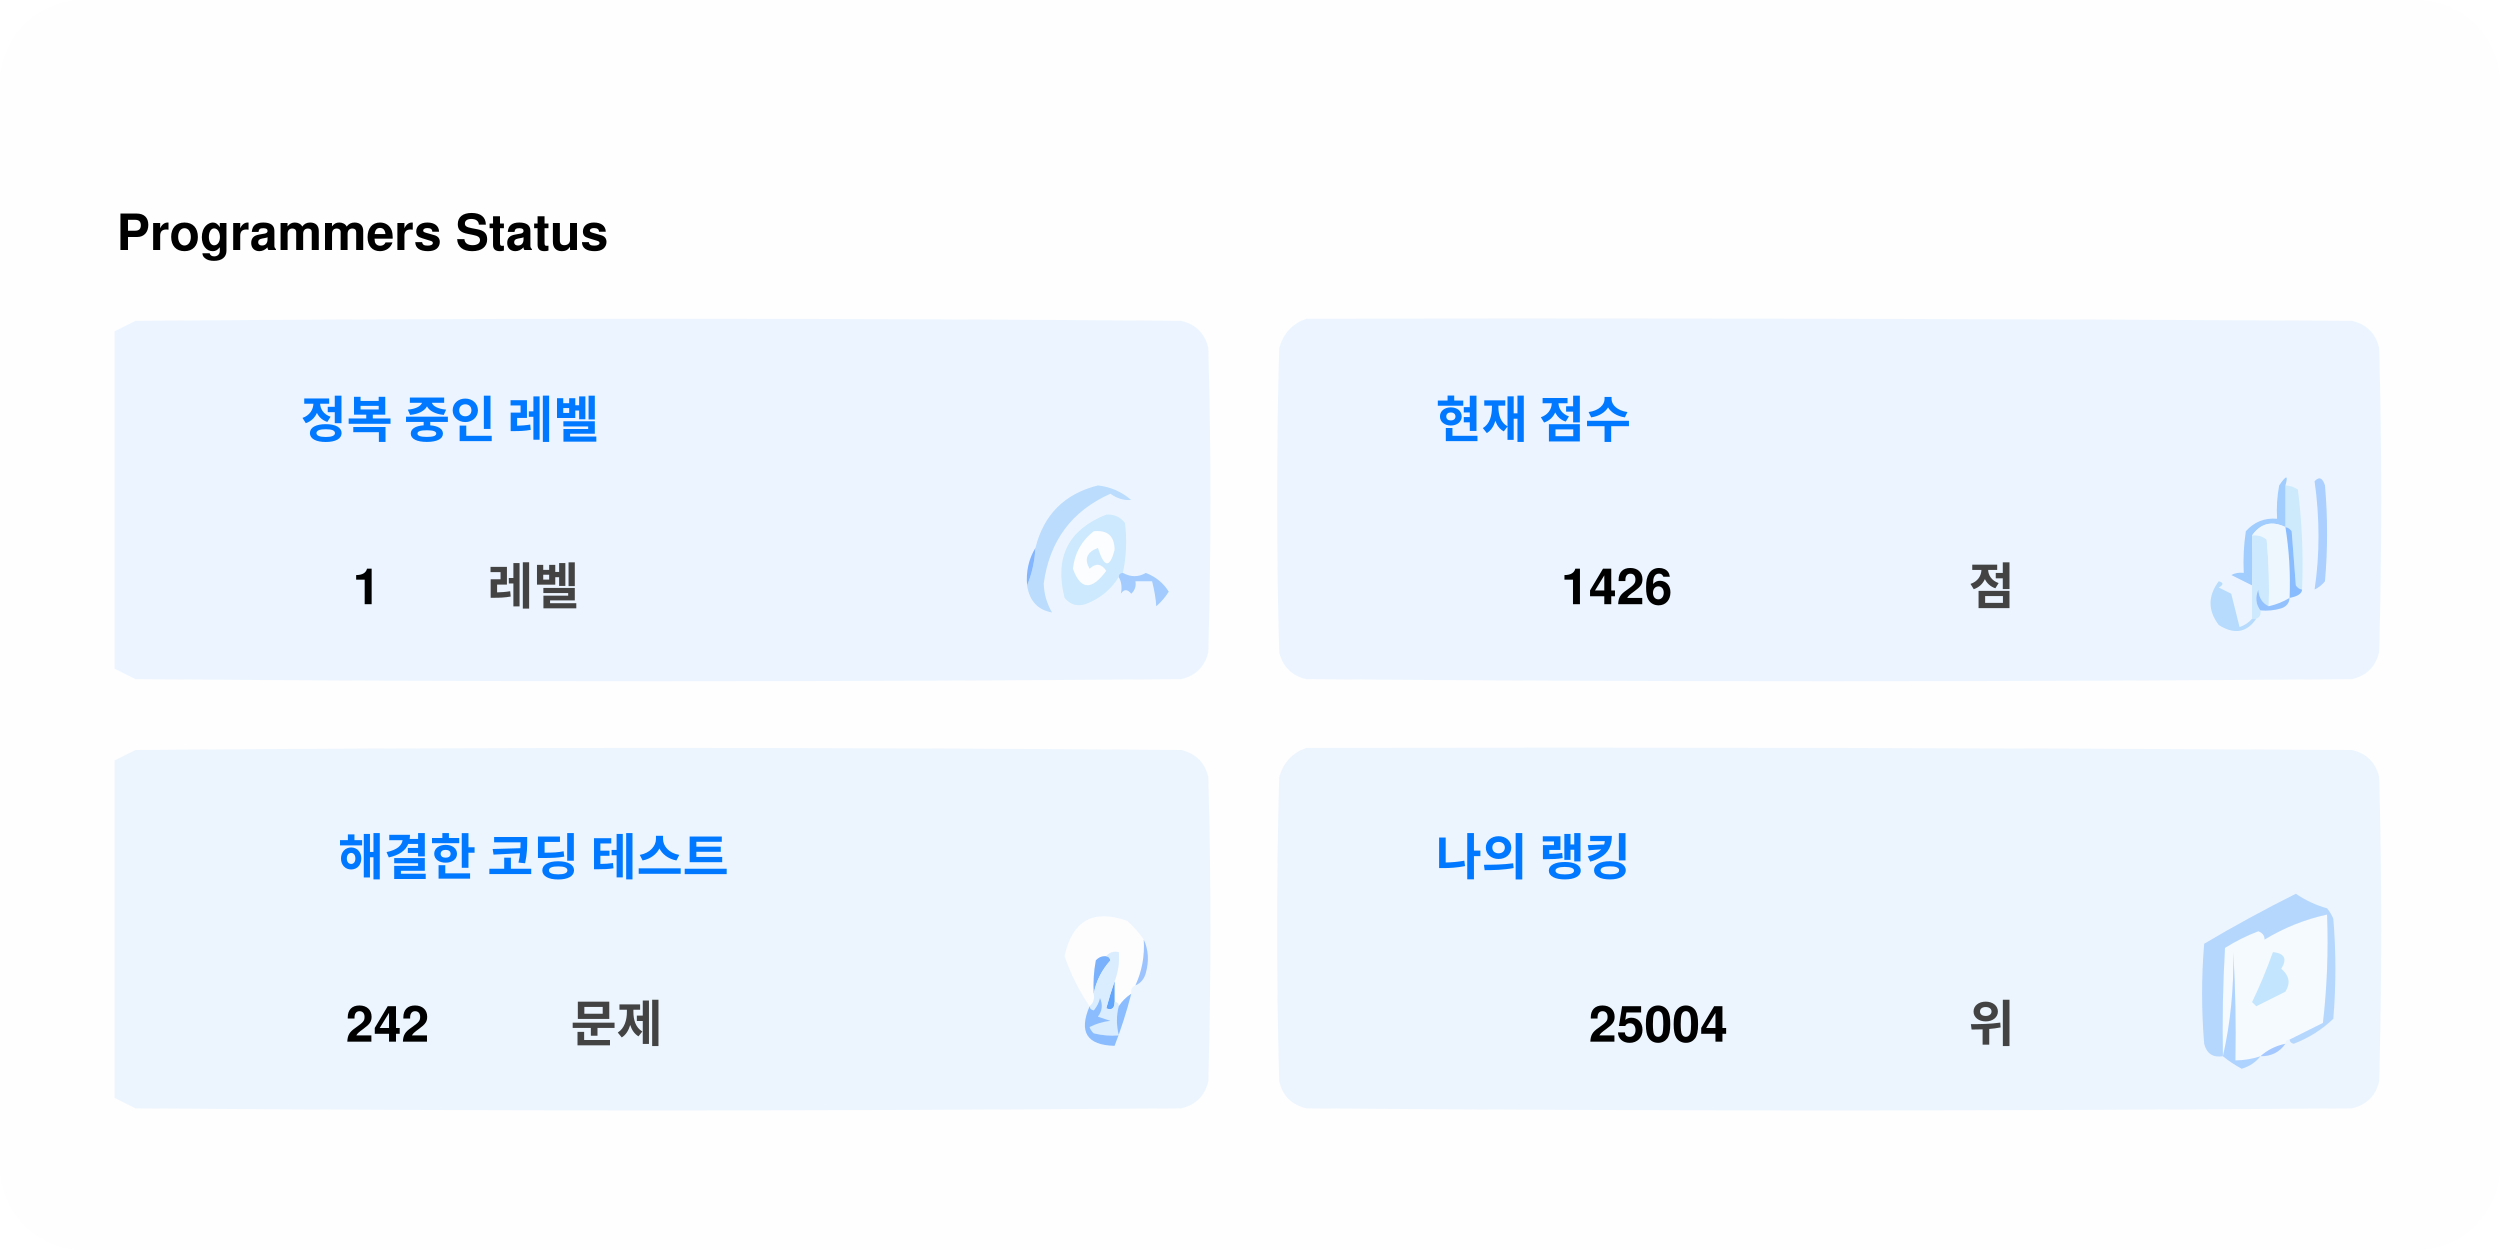
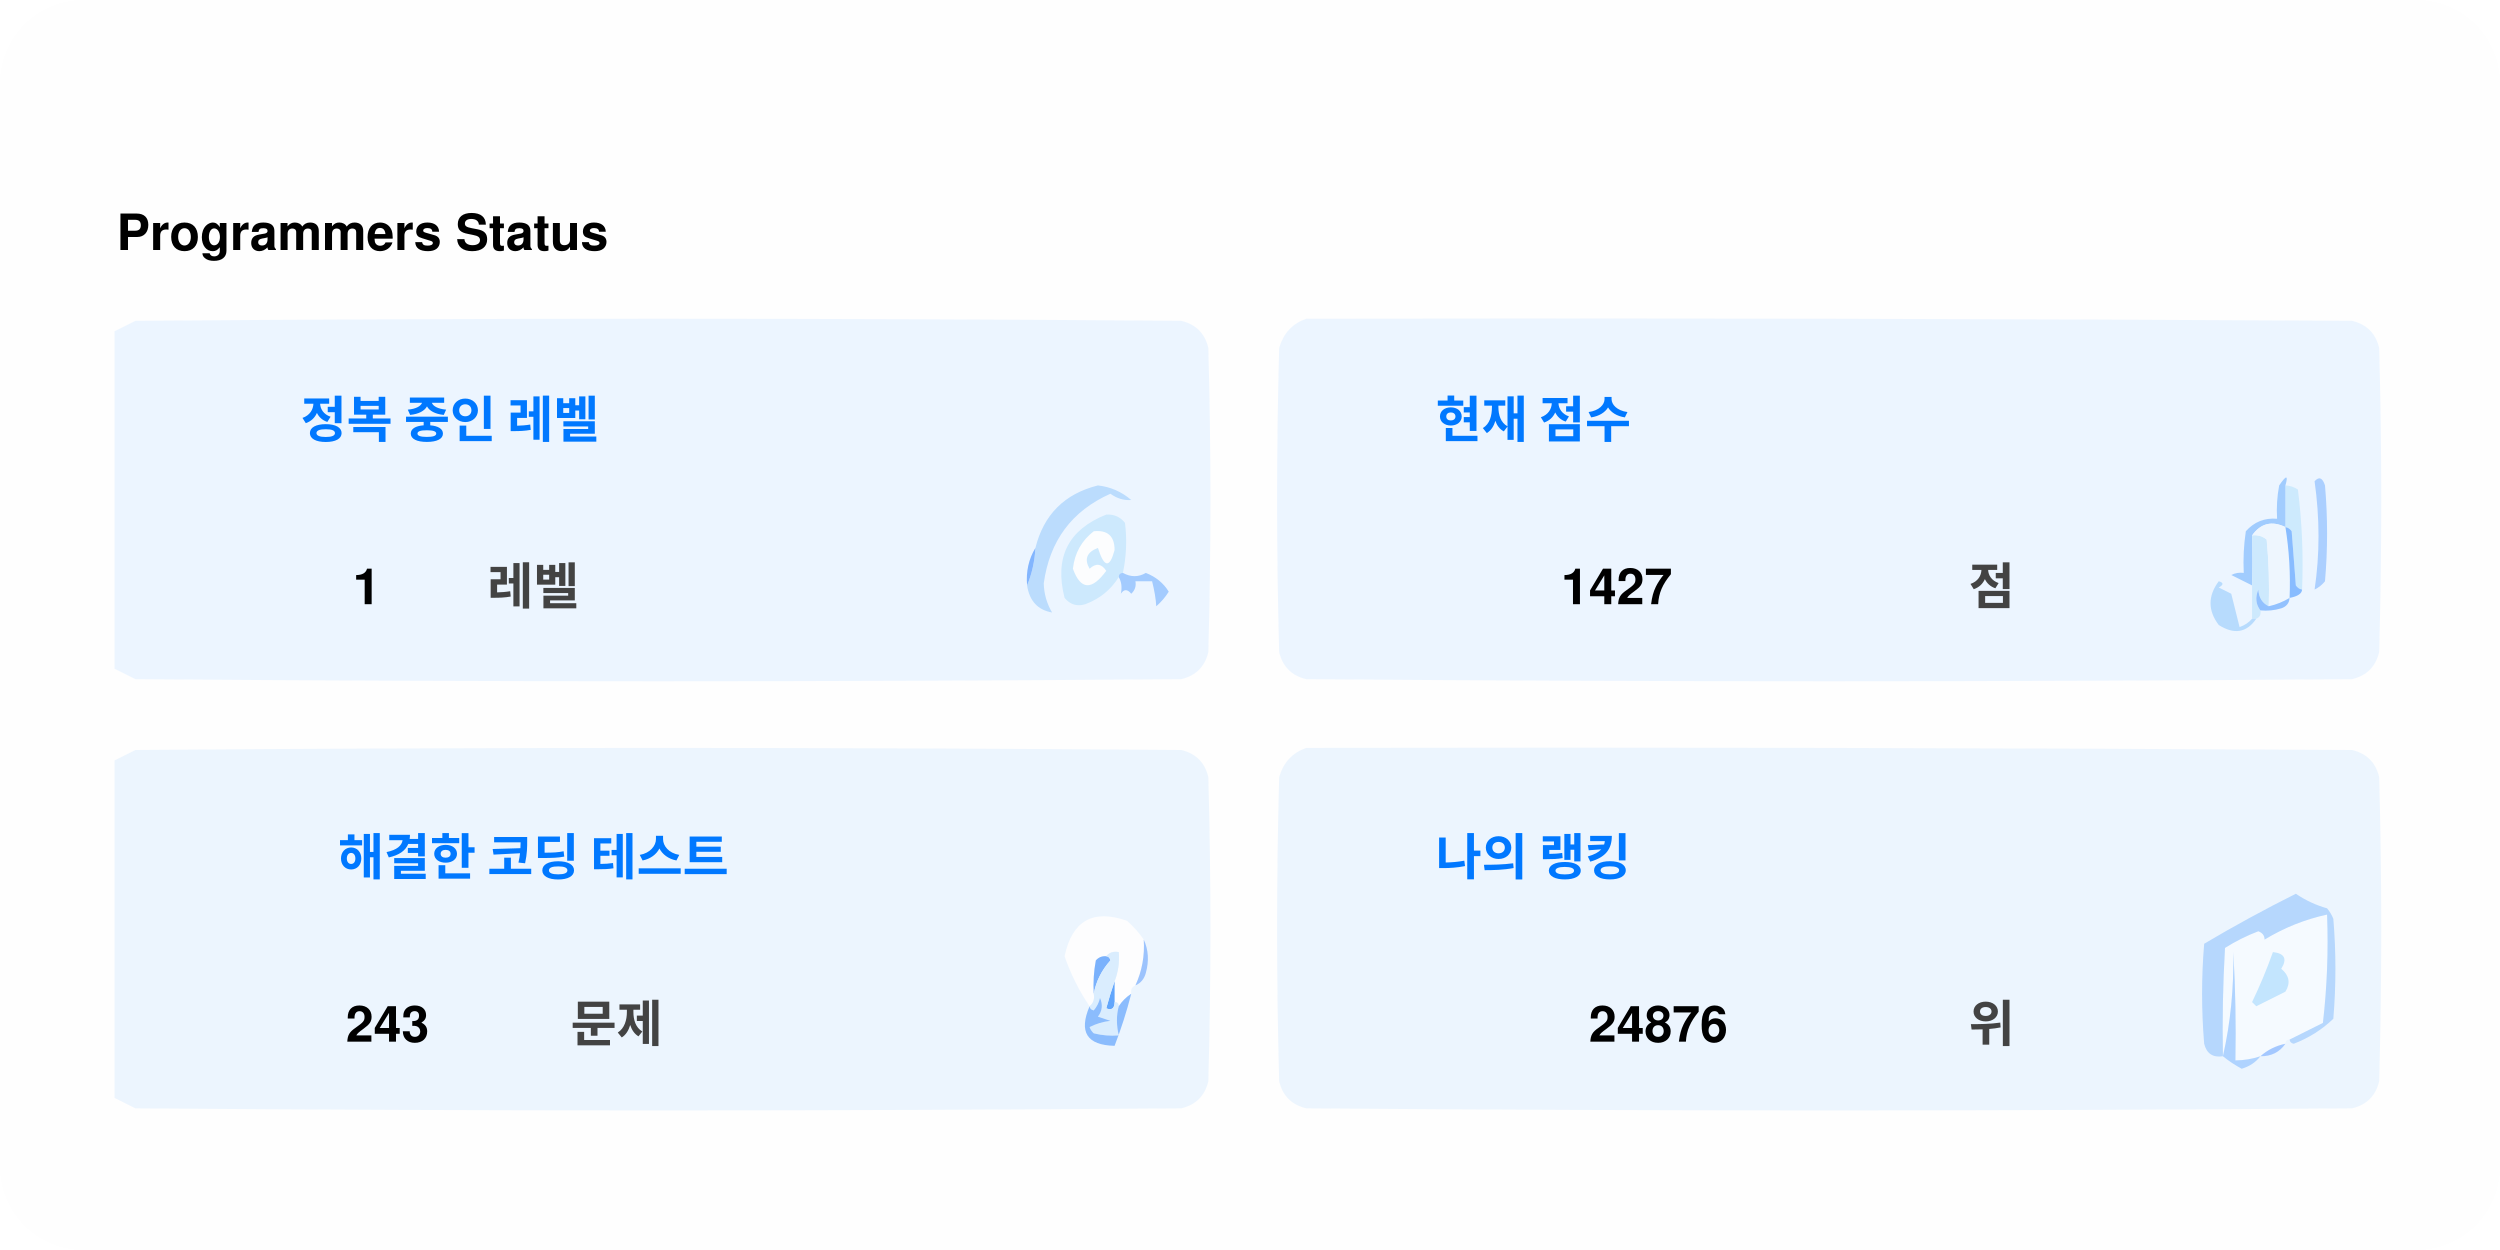
<svg xmlns="http://www.w3.org/2000/svg" version="1.1" width="600px" height="300px" style="shape-rendering:geometricPrecision; text-rendering:geometricPrecision; image-rendering:optimizeQuality; fill-rule:evenodd; clip-rule:evenodd">
  <style>.title0 {fill: #434343;font-size: 2rem;line-height: 1.5rem;font-weight: bold;font-family: -apple-system, BlinkMacSystemFont, Segoe UI, Helvetica, Arial, sans-serif, Apple Color Emoji, Segoe UI Emoji;}.title {fill: #434343;font-size: 1rem;line-height: 1.5rem;font-weight: bold;font-family: -apple-system, BlinkMacSystemFont, Segoe UI, Helvetica, Arial, sans-serif, Apple Color Emoji, Segoe UI Emoji;}.desc {fill: #434343;font-size: 2.5rem;font-weight: bold;line-height: 1.5rem;font-family: -apple-system, BlinkMacSystemFont, Segoe UI, Helvetica, Arial, sans-serif, Apple Color Emoji, Segoe UI Emoji;}.desc-2 {fill: #434343;font-size: 1rem;font-weight: bold;line-height: 1.5rem;font-family: -apple-system, BlinkMacSystemFont, Segoe UI, Helvetica, Arial, sans-serif, Apple Color Emoji, Segoe UI Emoji;}.text, .desc {animation: twinkling 4s ease-in-out infinite;}@keyframes twinkling {40% { opacity: 1; }50% { opacity: 0.5; }60% { opacity: 1; }70% { opacity: 0.5; }80% { opacity: 1; }}</style>
  <rect x="0" y="0" width="600" height="300" fill="#fefefe" rx="20" ry="20" />
  <g transform="translate(28, 60)">
    <g>
      <path style="opacity:1" fill="#fefefe" d="M -0.5,-0.5 C 183.167,-0.5 366.833,-0.5 550.5,-0.5C 550.5,71.833 550.5,144.167 550.5,216.5C 366.833,216.5 183.167,216.5 -0.5,216.5C -0.5,212.167 -0.5,207.833 -0.5,203.5C 1.14,204.32 2.807,205.153 4.5,206C 88.167,206.667 171.833,206.667 255.5,206C 259,205.167 261.167,203 262,199.5C 262.667,175.167 262.667,150.833 262,126.5C 261.167,123 259,120.833 255.5,120C 171.833,119.333 88.167,119.333 4.5,120C 2.807,120.847 1.14,121.68 -0.5,122.5C -0.5,115.167 -0.5,107.833 -0.5,100.5C 1.14,101.32 2.807,102.153 4.5,103C 88.167,103.667 171.833,103.667 255.5,103C 259,102.167 261.167,100 262,96.5C 262.667,72.167 262.667,47.833 262,23.5C 261.167,20 259,17.833 255.5,17C 171.833,16.333 88.167,16.333 4.5,17C 2.807,17.847 1.14,18.68 -0.5,19.5C -0.5,12.833 -0.5,6.167 -0.5,-0.5 Z" />
    </g>
    <text class="title0" style="fill: #000000" stroke="#none" stroke-width="1">Programmers Status</text>
    <g>
      <path style="opacity:1" fill="#ecf5ff" d="M -0.5,100.5 C -0.5,73.5 -0.5,46.5 -0.5,19.5C 1.14,18.68 2.807,17.847 4.5,17C 88.167,16.333 171.833,16.333 255.5,17C 259,17.833 261.167,20 262,23.5C 262.667,47.833 262.667,72.167 262,96.5C 261.167,100 259,102.167 255.5,103C 171.833,103.667 88.167,103.667 4.5,103C 2.807,102.153 1.14,101.32 -0.5,100.5 Z" />
    </g>
    <g>
      <path style="opacity:1" fill="#ecf5ff" d="M 285.5,16.5 C 369.167,16.333 452.834,16.5 536.5,17C 540,17.833 542.167,20 543,23.5C 543.667,47.833 543.667,72.167 543,96.5C 542.167,100 540,102.167 536.5,103C 452.833,103.667 369.167,103.667 285.5,103C 282,102.167 279.833,100 279,96.5C 278.333,72.167 278.333,47.833 279,23.5C 280.018,19.985 282.185,17.652 285.5,16.5 Z" />
    </g>
    <g>
      <path style="opacity:1" fill="#cdeafd" d="M 520.5,56.5 C 521.583,56.539 522.583,56.873 523.5,57.5C 524.498,65.472 524.831,73.472 524.5,81.5C 523.883,81.389 523.383,81.056 523,80.5C 522.667,76.167 522.333,71.833 522,67.5C 521.617,66.944 521.117,66.611 520.5,66.5C 520.5,63.167 520.5,59.833 520.5,56.5 Z" />
    </g>
    <g>
      <path style="opacity:1" fill="#abcfff" d="M 527.5,55.5 C 528.566,54.308 529.399,54.641 530,56.5C 530.667,64.167 530.667,71.833 530,79.5C 529.311,80.357 528.478,81.023 527.5,81.5C 528.758,73.08 528.758,64.414 527.5,55.5 Z" />
    </g>
    <g>
      <path style="opacity:1" fill="#bbdcfd" d="M 218.5,80.5 C 219.657,77.727 220.324,74.727 220.5,71.5C 222.49,63.51 227.49,58.51 235.5,56.5C 238.528,56.847 241.194,58.014 243.5,60C 241.744,60.141 240.078,59.641 238.5,58.5C 229.247,62.607 223.914,69.773 222.5,80C 222.565,82.526 223.232,84.859 224.5,87C 221.07,86.397 219.07,84.231 218.5,80.5 Z" />
    </g>
    <g>
      <path style="opacity:1" fill="#cde9fd" d="M 241.5,77.5 C 240.833,77.5 240.5,77.833 240.5,78.5C 238.628,81.529 235.961,83.695 232.5,85C 230.536,85.624 228.869,85.124 227.5,83.5C 225.021,73.791 228.354,67.124 237.5,63.5C 239.374,63.39 240.874,64.056 242,65.5C 242.497,69.524 242.331,73.524 241.5,77.5 Z" />
    </g>
    <g>
      <path style="opacity:1" fill="#fcfdfe" d="M 234.5,67.5 C 237.826,67.162 239.493,68.662 239.5,72C 238.334,76.434 237,76.267 235.5,71.5C 232.832,72.515 232.166,74.182 233.5,76.5C 235.017,75.089 236.351,75.256 237.5,77C 234.006,81.771 231.34,81.605 229.5,76.5C 229.904,72.771 231.571,69.771 234.5,67.5 Z" />
    </g>
    <g>
      <path style="opacity:1" fill="#a1ccfe" d="M 520.5,56.5 C 520.5,59.833 520.5,63.167 520.5,66.5C 517.238,64.922 514.572,65.589 512.5,68.5C 512.617,72.81 512.617,76.81 512.5,80.5C 510.86,79.68 509.193,78.847 507.5,78C 508.448,77.517 509.448,77.35 510.5,77.5C 510.335,74.15 510.502,70.817 511,67.5C 512.995,65.253 515.495,64.253 518.5,64.5C 518.336,61.813 518.503,59.146 519,56.5C 520.731,53.969 521.231,53.969 520.5,56.5 Z" />
    </g>
    <g>
      <path style="opacity:1" fill="#cde9fd" d="M 512.5,68.5 C 513.822,68.33 514.989,68.663 516,69.5C 516.499,74.823 516.666,80.156 516.5,85.5C 514.955,84.77 514.122,83.437 514,81.5C 513.22,83.387 513.387,85.054 514.5,86.5C 514.672,87.492 514.338,88.158 513.5,88.5C 513.167,88.5 512.833,88.5 512.5,88.5C 512.5,85.833 512.5,83.167 512.5,80.5C 512.617,76.81 512.617,72.81 512.5,68.5 Z" />
    </g>
    <g>
      <path style="opacity:1" fill="#eef6fe" d="M 520.5,66.5 C 521.407,72.106 521.74,77.773 521.5,83.5C 519.95,84.441 518.284,85.108 516.5,85.5C 516.666,80.156 516.499,74.823 516,69.5C 514.989,68.663 513.822,68.33 512.5,68.5C 514.572,65.589 517.238,64.922 520.5,66.5 Z" />
    </g>
    <g>
      <path style="opacity:1" fill="#88bcff" d="M 520.5,66.5 C 521.117,66.611 521.617,66.944 522,67.5C 522.333,71.833 522.667,76.167 523,80.5C 523.383,81.056 523.883,81.389 524.5,81.5C 524.445,82.469 523.445,83.136 521.5,83.5C 521.74,77.773 521.407,72.106 520.5,66.5 Z" />
    </g>
    <g>
      <path style="opacity:1" fill="#82b5fe" d="M 220.5,71.5 C 220.324,74.727 219.657,77.727 218.5,80.5C 218.215,77.171 218.882,74.171 220.5,71.5 Z" />
    </g>
    <g>
      <path style="opacity:1" fill="#a3cbfe" d="M 240.5,78.5 C 240.5,77.833 240.833,77.5 241.5,77.5C 243.391,78.536 245.224,78.536 247,77.5C 249.391,78.429 251.225,79.929 252.5,82C 251.681,83.319 250.681,84.486 249.5,85.5C 249.409,83.777 249.075,81.777 248.5,79.5C 247.167,79.5 245.833,79.5 244.5,79.5C 244.719,80.675 244.386,81.675 243.5,82.5C 242.575,81.359 241.741,81.359 241,82.5C 241.331,80.981 241.164,79.648 240.5,78.5 Z" />
    </g>
    <g>
      <path style="opacity:1" fill="#b7dbfd" d="M 512.5,88.5 C 512.833,88.5 513.167,88.5 513.5,88.5C 511.199,91.857 508.199,92.357 504.5,90C 501.872,86.535 501.872,83.035 504.5,79.5C 505.696,79.846 505.696,80.346 504.5,81C 505.5,81.5 506.5,82 507.5,82.5C 508.167,85.167 508.833,87.833 509.5,90.5C 510.739,90.058 511.739,89.391 512.5,88.5 Z" />
    </g>
    <g>
      <path style="opacity:1" fill="#92c1fe" d="M 516.5,85.5 C 518.284,85.108 519.95,84.441 521.5,83.5C 521.423,84.75 520.756,85.583 519.5,86C 517.866,86.493 516.199,86.66 514.5,86.5C 513.387,85.054 513.22,83.387 514,81.5C 514.122,83.437 514.955,84.77 516.5,85.5 Z" />
    </g>
    <g>
      <path style="opacity:1" fill="#ecf5fe" d="M -0.5,203.5 C -0.5,176.5 -0.5,149.5 -0.5,122.5C 1.14,121.68 2.807,120.847 4.5,120C 88.167,119.333 171.833,119.333 255.5,120C 259,120.833 261.167,123 262,126.5C 262.667,150.833 262.667,175.167 262,199.5C 261.167,203 259,205.167 255.5,206C 171.833,206.667 88.167,206.667 4.5,206C 2.807,205.153 1.14,204.32 -0.5,203.5 Z" />
    </g>
    <g>
      <path style="opacity:1" fill="#ecf5fe" d="M 285.5,119.5 C 369.167,119.333 452.834,119.5 536.5,120C 540,120.833 542.167,123 543,126.5C 543.667,150.833 543.667,175.167 543,199.5C 542.167,203 540,205.167 536.5,206C 452.833,206.667 369.167,206.667 285.5,206C 282,205.167 279.833,203 279,199.5C 278.333,175.167 278.333,150.833 279,126.5C 280.018,122.985 282.185,120.652 285.5,119.5 Z" />
    </g>
    <g>
      <path style="opacity:1" fill="#fdfdfe" d="M 246.5,165.5 C 246.758,169.367 246.092,173.034 244.5,176.5C 243.662,176.842 243.328,177.508 243.5,178.5C 242.272,179.306 241.272,180.306 240.5,181.5C 240.5,180.833 240.167,180.5 239.5,180.5C 239.5,178.833 239.5,177.167 239.5,175.5C 240.369,173.283 240.702,170.95 240.5,168.5C 239.209,168.263 238.209,168.596 237.5,169.5C 236.504,169.414 235.671,169.748 235,170.5C 234.503,173.146 234.336,175.813 234.5,178.5C 234.737,179.791 234.404,180.791 233.5,181.5C 230.986,177.806 228.986,173.806 227.5,169.5C 229.309,160.957 234.309,158.124 242.5,161C 244.07,162.397 245.404,163.897 246.5,165.5 Z" />
    </g>
    <g>
      <path style="opacity:1" fill="#f5faff" d="M 521.5,189.5 C 520.833,189.5 520.5,189.833 520.5,190.5C 518.181,190.992 516.181,191.992 514.5,193.5C 512.565,194.15 510.565,194.483 508.5,194.5C 508.666,185.827 508.5,177.16 508,168.5C 508.141,177.227 507.308,185.56 505.5,193.5C 505.334,184.827 505.5,176.16 506,167.5C 508.527,165.903 511.194,164.57 514,163.5C 515.011,163.892 515.511,164.559 515.5,165.5C 520.21,162.641 525.21,160.641 530.5,159.5C 530.831,168.192 530.498,176.859 529.5,185.5C 526.807,186.847 524.14,188.18 521.5,189.5 Z" />
    </g>
    <g>
      <path style="opacity:1" fill="#b6d7fd" d="M 521.5,189.5 C 524.14,188.18 526.807,186.847 529.5,185.5C 530.498,176.859 530.831,168.192 530.5,159.5C 525.21,160.641 520.21,162.641 515.5,165.5C 515.511,164.559 515.011,163.892 514,163.5C 511.194,164.57 508.527,165.903 506,167.5C 505.5,176.16 505.334,184.827 505.5,193.5C 503.089,193.863 501.589,192.863 501,190.5C 500.333,182.5 500.333,174.5 501,166.5C 508.173,162.246 515.507,158.246 523,154.5C 525.304,156.068 527.804,157.235 530.5,158C 531.126,158.75 531.626,159.584 532,160.5C 532.667,168.5 532.667,176.5 532,184.5C 529.292,187.111 526.125,189.111 522.5,190.5C 521.893,190.376 521.56,190.043 521.5,189.5 Z" />
    </g>
    <g>
      <path style="opacity:1" fill="#c3e5fe" d="M 517.5,168.5 C 520.317,168.801 520.984,170.134 519.5,172.5C 521.439,174.122 521.772,175.956 520.5,178C 518.167,179.167 515.833,180.333 513.5,181.5C 513.167,181.167 512.833,180.833 512.5,180.5C 514.414,176.515 516.081,172.515 517.5,168.5 Z" />
    </g>
    <g>
      <path style="opacity:1" fill="#7ab1fc" d="M 237.5,169.5 C 238.043,169.56 238.376,169.893 238.5,170.5C 236.395,172.836 235.062,175.503 234.5,178.5C 234.336,175.813 234.503,173.146 235,170.5C 235.671,169.748 236.504,169.414 237.5,169.5 Z" />
    </g>
    <g>
      <path style="opacity:1" fill="#afd3ff" d="M 514.5,193.5 C 513.378,194.947 511.878,195.947 510,196.5C 508.348,195.601 506.848,194.601 505.5,193.5C 507.308,185.56 508.141,177.227 508,168.5C 508.5,177.16 508.666,185.827 508.5,194.5C 510.565,194.483 512.565,194.15 514.5,193.5 Z" />
    </g>
    <g>
      <path style="opacity:1" fill="#9cc3fd" d="M 246.5,165.5 C 247.634,167.966 247.801,170.633 247,173.5C 246.623,174.942 245.79,175.942 244.5,176.5C 246.092,173.034 246.758,169.367 246.5,165.5 Z" />
    </g>
    <g>
      <path style="opacity:1" fill="#62a6fc" d="M 239.5,175.5 C 239.5,177.167 239.5,178.833 239.5,180.5C 239.483,182.028 238.816,182.528 237.5,182C 238.117,179.723 238.784,177.556 239.5,175.5 Z" />
    </g>
    <g>
      <path style="opacity:1" fill="#daedfe" d="M 237.5,169.5 C 238.209,168.596 239.209,168.263 240.5,168.5C 240.702,170.95 240.369,173.283 239.5,175.5C 238.784,177.556 238.117,179.723 237.5,182C 238.816,182.528 239.483,182.028 239.5,180.5C 240.167,180.5 240.5,180.833 240.5,181.5C 239.918,183.669 239.918,186.002 240.5,188.5C 238.473,188.662 236.473,188.495 234.5,188C 234.043,187.586 233.709,187.086 233.5,186.5C 235.078,185.702 236.744,185.202 238.5,185C 237.5,184.667 236.5,184.333 235.5,184C 236.554,182.612 236.72,181.112 236,179.5C 235.751,180.624 235.251,181.624 234.5,182.5C 233.893,182.376 233.56,182.043 233.5,181.5C 234.404,180.791 234.737,179.791 234.5,178.5C 235.062,175.503 236.395,172.836 238.5,170.5C 238.376,169.893 238.043,169.56 237.5,169.5 Z" />
    </g>
    <g>
      <path style="opacity:1" fill="#8bbcfd" d="M 243.5,178.5 C 242.395,182.803 241.062,186.969 239.5,191C 232.857,190.847 230.857,187.68 233.5,181.5C 233.56,182.043 233.893,182.376 234.5,182.5C 235.251,181.624 235.751,180.624 236,179.5C 236.72,181.112 236.554,182.612 235.5,184C 236.5,184.333 237.5,184.667 238.5,185C 236.744,185.202 235.078,185.702 233.5,186.5C 233.709,187.086 234.043,187.586 234.5,188C 236.473,188.495 238.473,188.662 240.5,188.5C 239.918,186.002 239.918,183.669 240.5,181.5C 241.272,180.306 242.272,179.306 243.5,178.5 Z" />
    </g>
    <g>
      <path style="opacity:1" fill="#a4c8ff" d="M 520.5,190.5 C 519.089,192.539 517.089,193.539 514.5,193.5C 516.181,191.992 518.181,190.992 520.5,190.5 Z" />
    </g>
    <text text-anchor="middle" x="80" y="45" class="title" style="fill:#0078ff;" stroke="#none" stroke-width="1">정복 중인 레벨</text>
    <text text-anchor="middle" x="60" y="85" class="desc" style="fill:#000000;" stroke="#none" stroke-width="1">1</text>
    <text text-anchor="middle" x="100" y="85" class="desc-2" style="fill:#434343;" stroke="#none" stroke-width="1">레벨</text>
    <text text-anchor="middle" x="340" y="45" class="title" style="fill:#0078ff;" stroke="#none" stroke-width="1">현재 점수</text>
-     <text text-anchor="middle" x="360" y="85" class="desc" style="fill:#000000;" stroke="#none" stroke-width="1">1426</text>
+     <text text-anchor="middle" x="360" y="85" class="desc" style="fill:#000000;" stroke="#none" stroke-width="1">1427</text>
    <text text-anchor="middle" x="450" y="85" class="desc-2" style="fill:#434343;" stroke="#none" stroke-width="1">점</text>
    <text text-anchor="middle" x="100" y="150" class="title" style="fill:#0078ff;" stroke="#none" stroke-width="1">해결한 코딩 테스트</text>
-     <text text-anchor="middle" x="65" y="190" class="desc" style="fill:#000000;" stroke="#none" stroke-width="1">242</text>
+     <text text-anchor="middle" x="65" y="190" class="desc" style="fill:#000000;" stroke="#none" stroke-width="1">243</text>
    <text text-anchor="middle" x="120" y="190" class="desc-2" style="fill:#434343;" stroke="#none" stroke-width="1">문제</text>
    <text text-anchor="middle" x="340" y="150" class="title" style="fill:#0078ff;" stroke="#none" stroke-width="1">나의 랭킹</text>
-     <text text-anchor="middle" x="370" y="190" class="desc" style="fill:#000000;" stroke="#none" stroke-width="1">25004</text>
+     <text text-anchor="middle" x="370" y="190" class="desc" style="fill:#000000;" stroke="#none" stroke-width="1">24876</text>
    <text text-anchor="middle" x="450" y="190" class="desc-2" style="fill:#434343;" stroke="#none" stroke-width="1">위</text>
  </g>
</svg>
